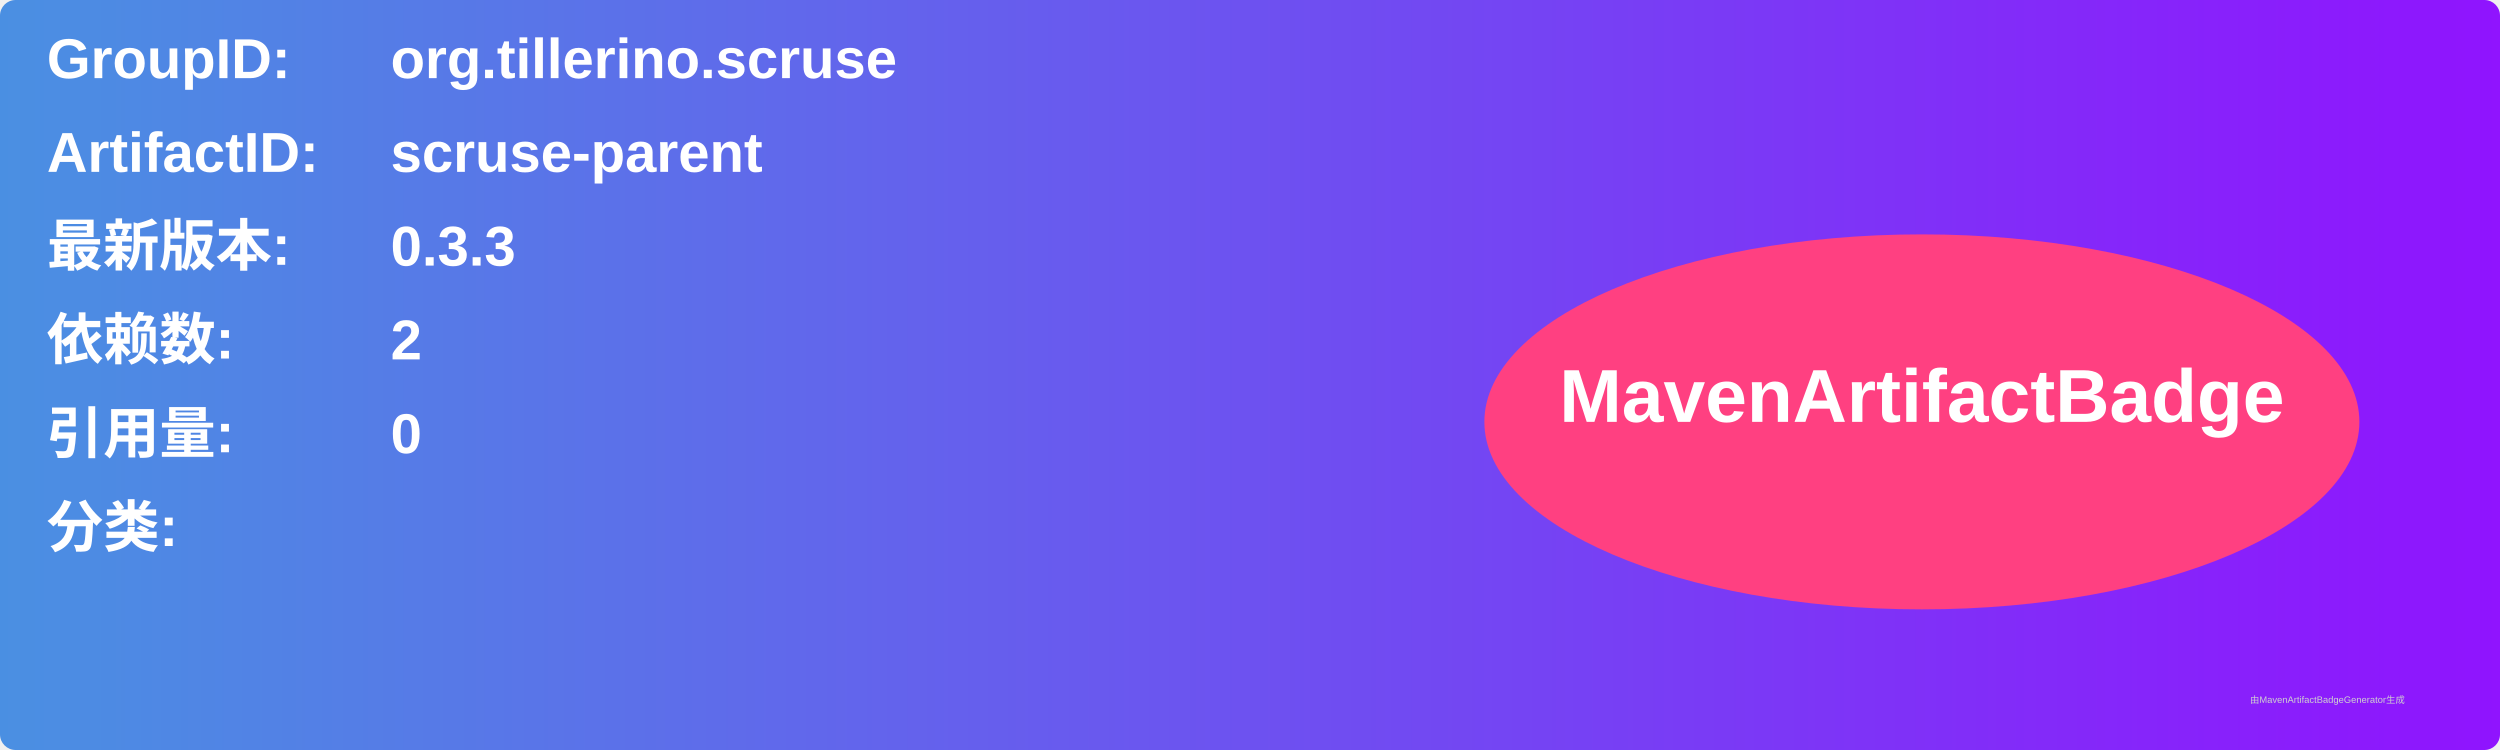
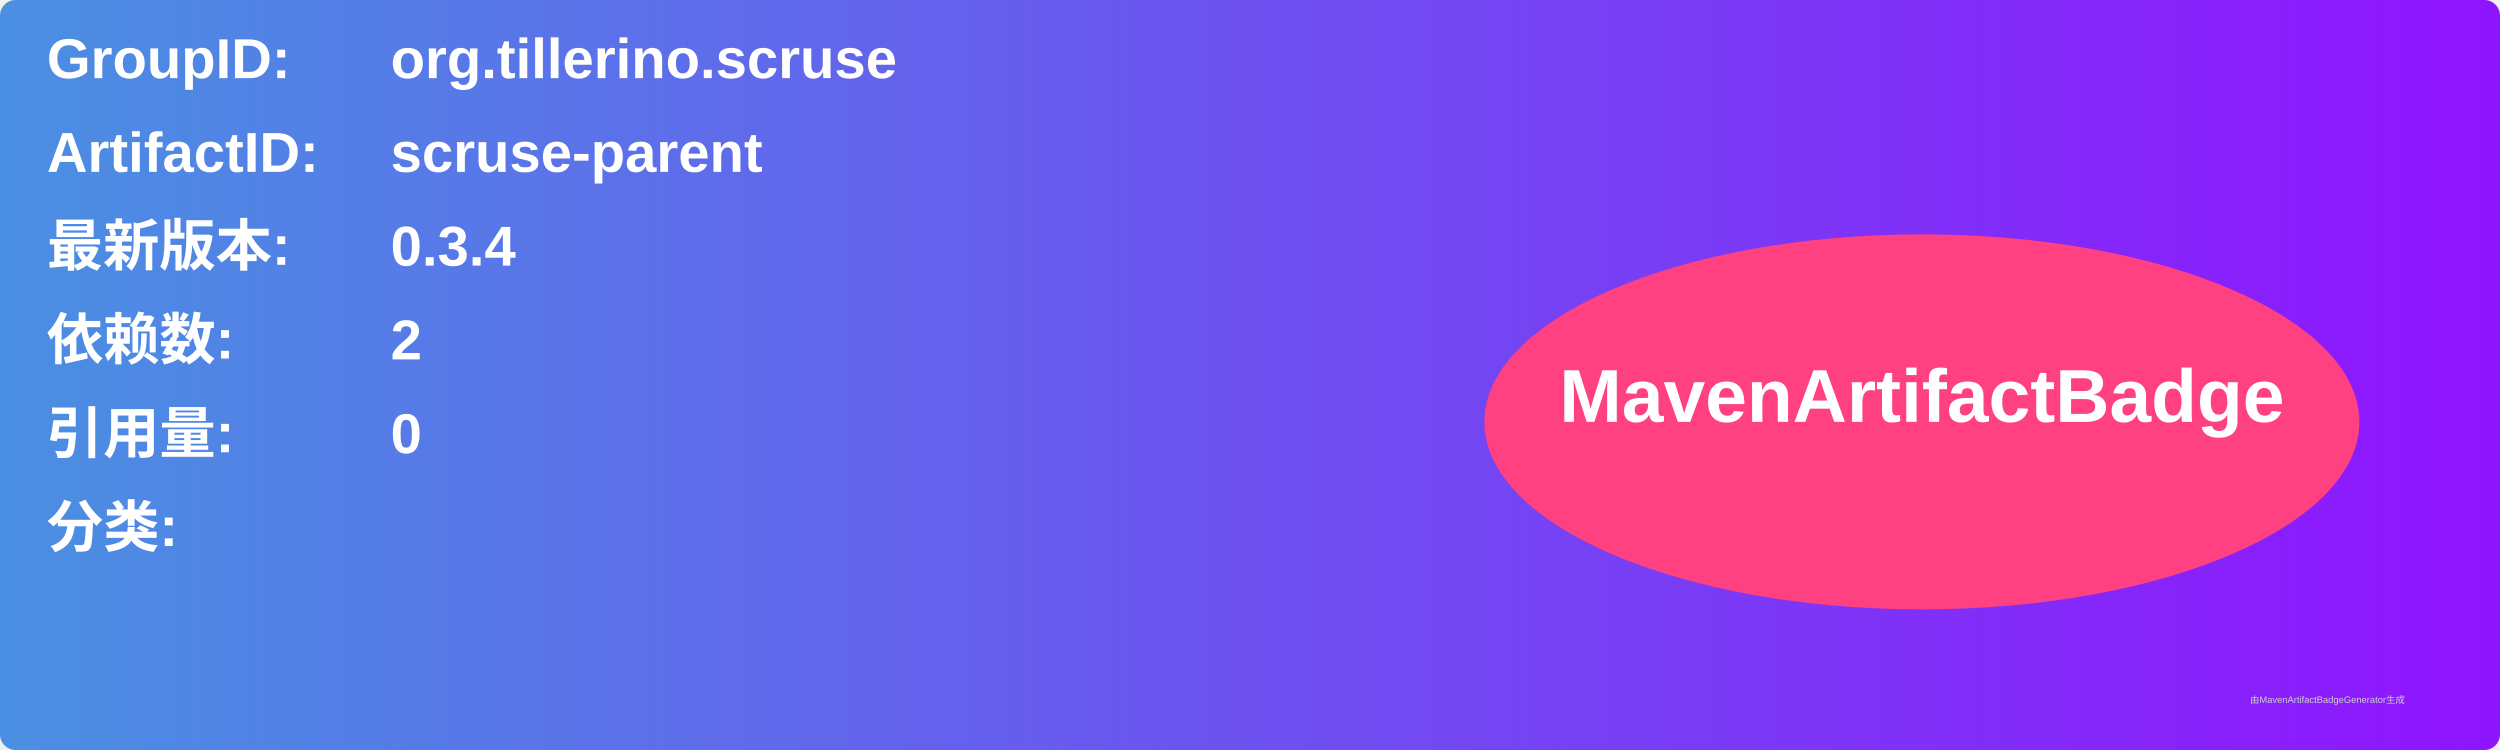
<svg xmlns="http://www.w3.org/2000/svg" width="800" height="240" viewBox="0 0 800 240">
  <linearGradient id="grad" x1="0%" y1="0%" x2="100%" y2="0%">
    <stop offset="0%" stop-color="#4a90e2" />
    <stop offset="100%" stop-color="#9013fe" />
  </linearGradient>
  <rect width="100%" height="100%" rx="5" ry="5" fill="url(#grad)" />
  <g transform="translate(15, 15)">
    <text x="0" y="10" font-family="Arial" font-size="18" fill="white" font-weight="bold" width="260">GroupID:</text>
    <text x="110" y="10" font-family="Arial" font-size="18" fill="white" font-weight="bold" width="460">org.tillerino.scruse</text>
    <text x="0" y="40" font-family="Arial" font-size="18" fill="white" font-weight="bold" width="260">ArtifactID:</text>
    <text x="110" y="40" font-family="Arial" font-size="18" fill="white" font-weight="bold" width="460">scruse-parent</text>
    <text x="0" y="70" font-family="Arial" font-size="18" fill="white" font-weight="bold">最新版本:</text>
    <text x="110" y="70" font-family="Arial" font-size="18" fill="white" font-weight="bold">
-       <tspan font-weight="bold">0.3.3</tspan>
+       <tspan font-weight="bold">0.3.4</tspan>
    </text>
    <text x="0" y="100" font-family="Arial" font-size="18" fill="white" font-weight="bold">依赖数: </text>
    <text x="110" y="100" font-family="Arial" font-size="18" fill="white">
      <tspan font-weight="bold">2</tspan>
    </text>
    <text x="0" y="130" font-family="Arial" font-size="18" fill="white" font-weight="bold">引用量: </text>
    <text x="110" y="130" font-family="Arial" font-size="18" fill="white">
      <tspan font-weight="bold">0</tspan>
    </text>
    <text x="0" y="160" font-family="Arial" font-size="18" fill="white" font-weight="bold">分类:</text>
    <text x="10" y="190" font-family="Arial" font-size="10" fill="white">
      <tspan font-weight="bold" />
    </text>
    <ellipse cx="600" cy="120" rx="140" ry="60" fill="#ff4081" />
    <text x="600" y="120" text-anchor="middle" font-family="Arial" font-size="24" fill="white" font-weight="bold">MavenArtifactBadge</text>
  </g>
  <text x="720" y="225" font-family="Arial" font-size="3" fill="#d0d0d0">由MavenArtifactBadgeGenerator生成</text>
</svg>
